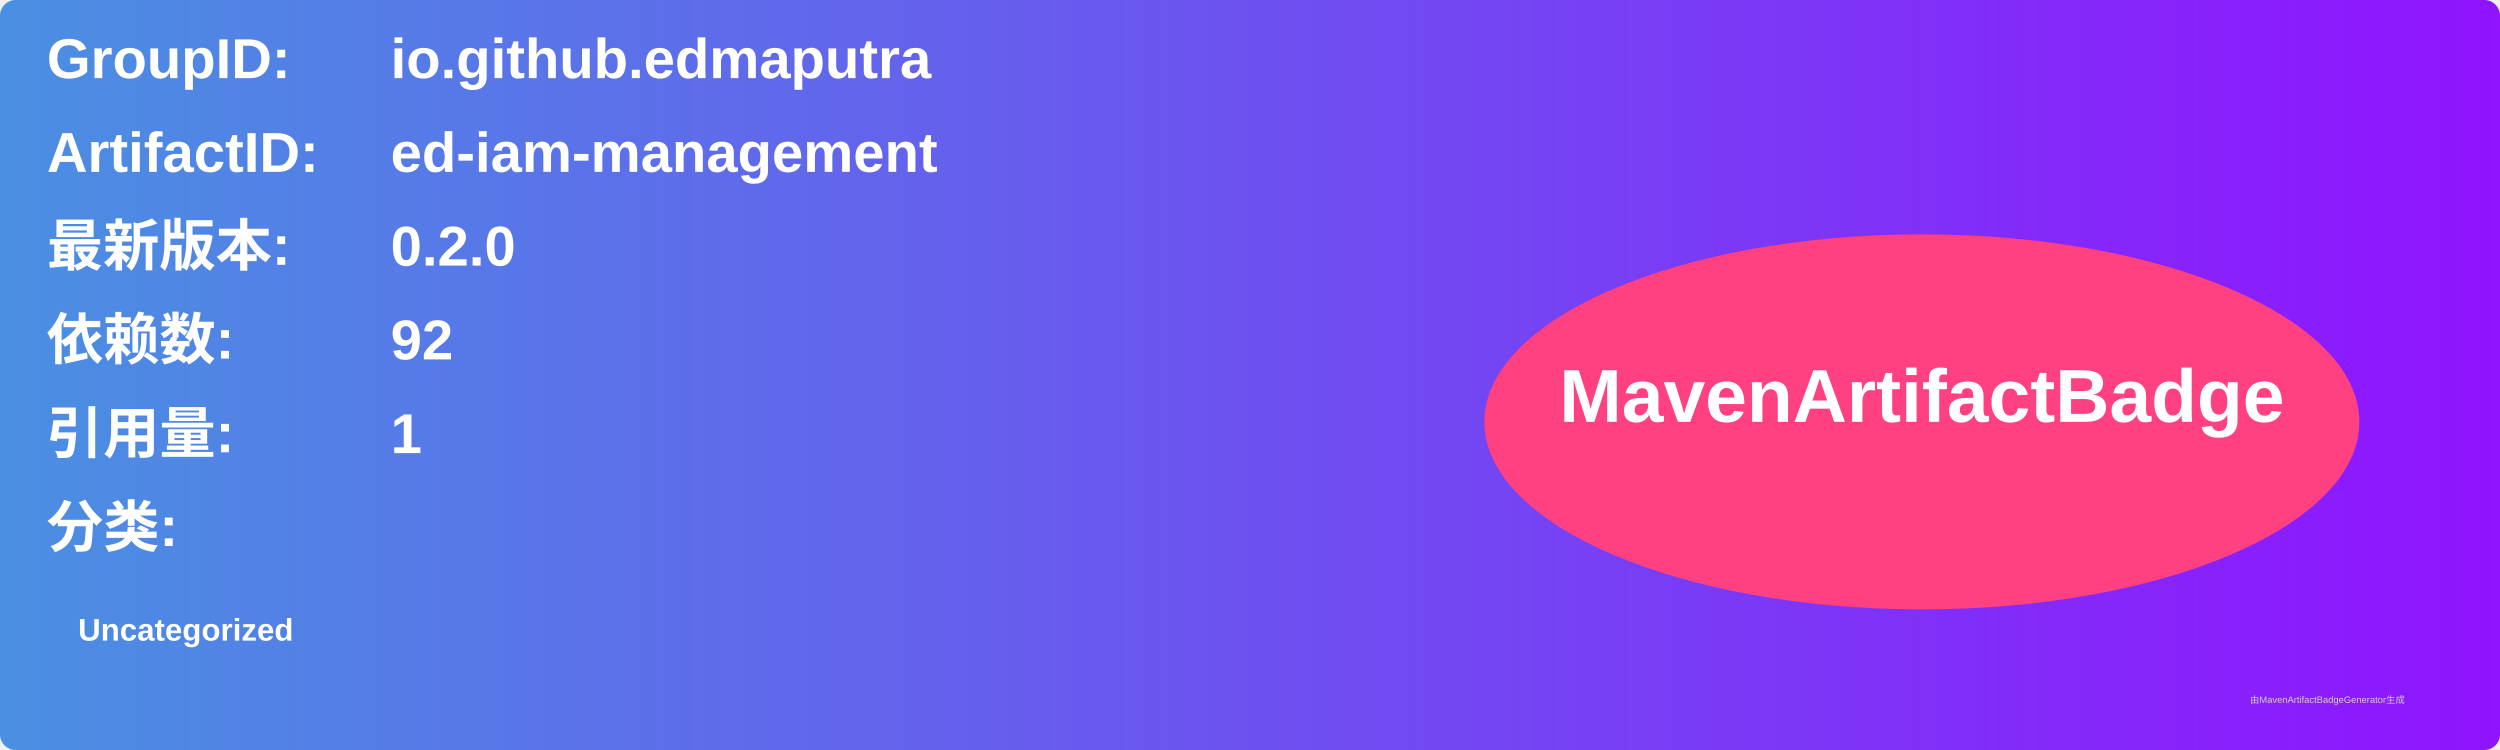
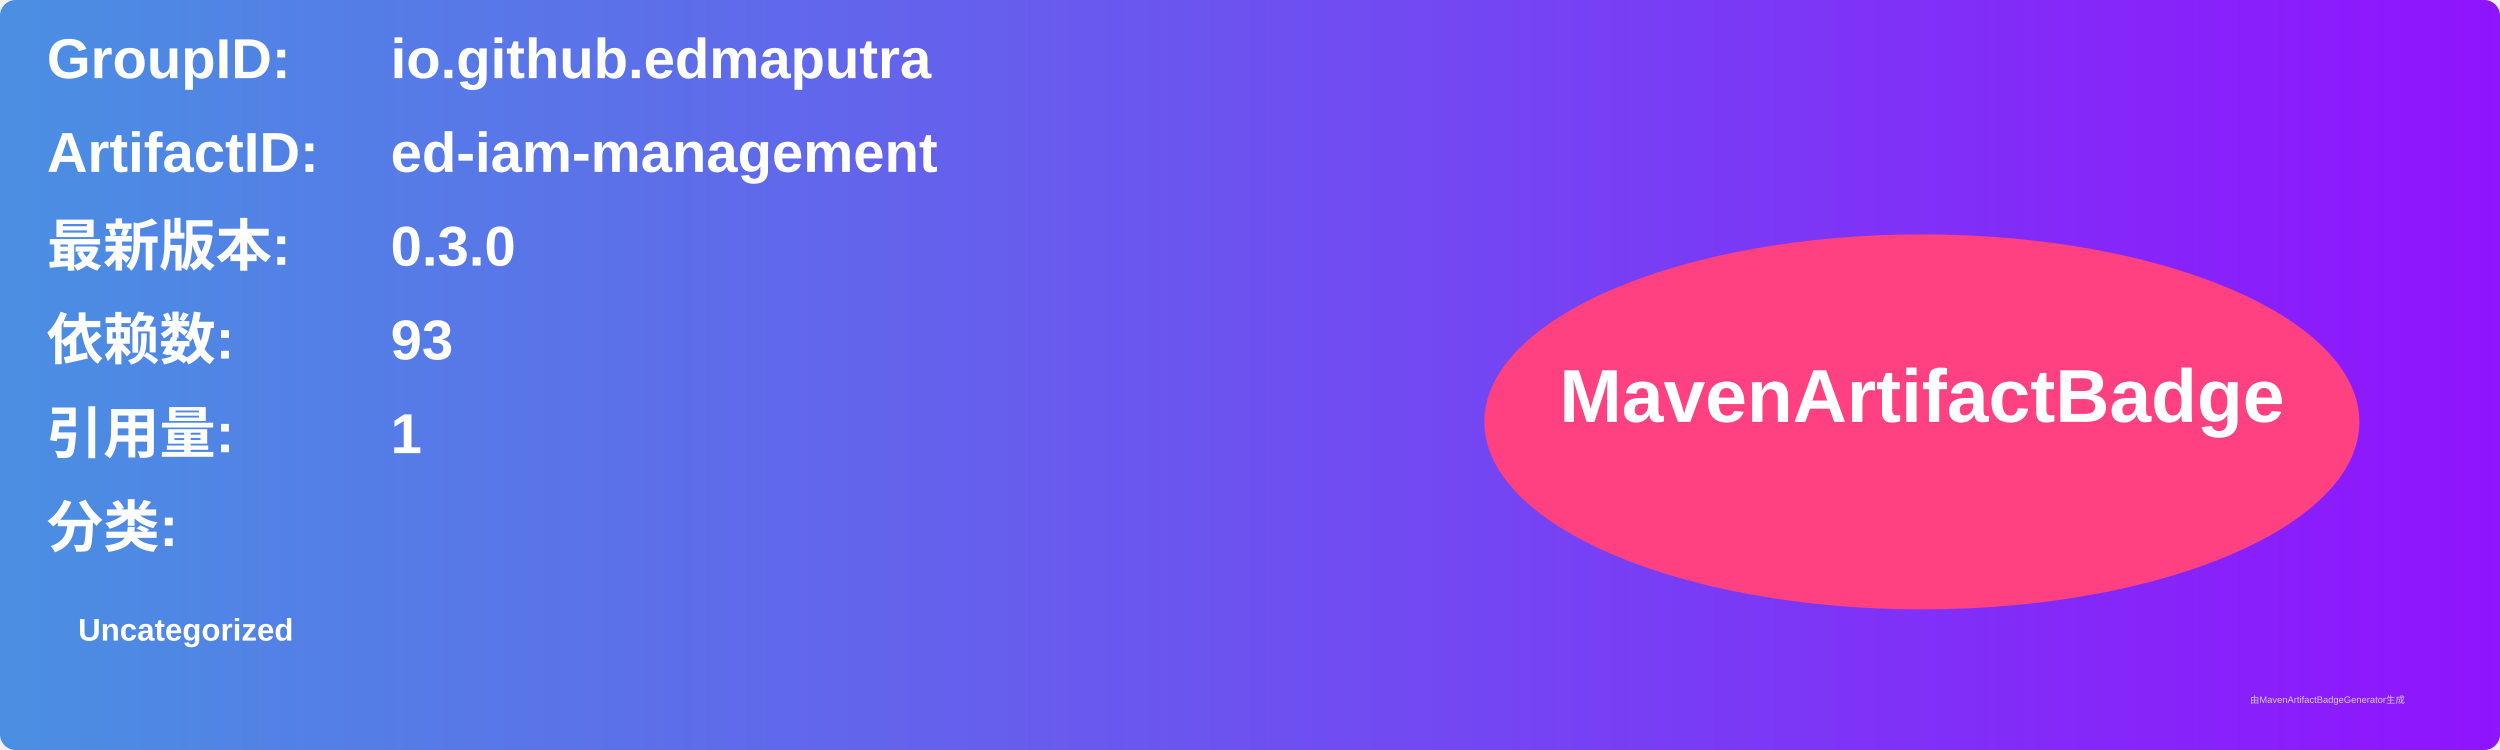
<svg xmlns="http://www.w3.org/2000/svg" width="800" height="240" viewBox="0 0 800 240">
  <linearGradient id="grad" x1="0%" y1="0%" x2="100%" y2="0%">
    <stop offset="0%" stop-color="#4a90e2" />
    <stop offset="100%" stop-color="#9013fe" />
  </linearGradient>
  <rect width="100%" height="100%" rx="5" ry="5" fill="url(#grad)" />
  <g transform="translate(15, 15)">
    <text x="0" y="10" font-family="Arial" font-size="18" fill="white" font-weight="bold" width="260">GroupID:</text>
    <text x="110" y="10" font-family="Arial" font-size="18" fill="white" font-weight="bold" width="460">io.github.edmaputra</text>
    <text x="0" y="40" font-family="Arial" font-size="18" fill="white" font-weight="bold" width="260">ArtifactID:</text>
    <text x="110" y="40" font-family="Arial" font-size="18" fill="white" font-weight="bold" width="460">ed-iam-management</text>
    <text x="0" y="70" font-family="Arial" font-size="18" fill="white" font-weight="bold">最新版本:</text>
    <text x="110" y="70" font-family="Arial" font-size="18" fill="white" font-weight="bold">
-       <tspan font-weight="bold">0.2.0</tspan>
+       <tspan font-weight="bold">0.3.0</tspan>
    </text>
    <text x="0" y="100" font-family="Arial" font-size="18" fill="white" font-weight="bold">依赖数: </text>
    <text x="110" y="100" font-family="Arial" font-size="18" fill="white">
-       <tspan font-weight="bold">92</tspan>
+       <tspan font-weight="bold">93</tspan>
    </text>
    <text x="0" y="130" font-family="Arial" font-size="18" fill="white" font-weight="bold">引用量: </text>
    <text x="110" y="130" font-family="Arial" font-size="18" fill="white">
      <tspan font-weight="bold">1</tspan>
    </text>
    <text x="0" y="160" font-family="Arial" font-size="18" fill="white" font-weight="bold">分类:</text>
    <text x="10" y="190" font-family="Arial" font-size="10" fill="white">
      <tspan font-weight="bold">Uncategorized</tspan>
    </text>
    <ellipse cx="600" cy="120" rx="140" ry="60" fill="#ff4081" />
    <text x="600" y="120" text-anchor="middle" font-family="Arial" font-size="24" fill="white" font-weight="bold">MavenArtifactBadge</text>
  </g>
  <text x="720" y="225" font-family="Arial" font-size="3" fill="#d0d0d0">由MavenArtifactBadgeGenerator生成</text>
</svg>
